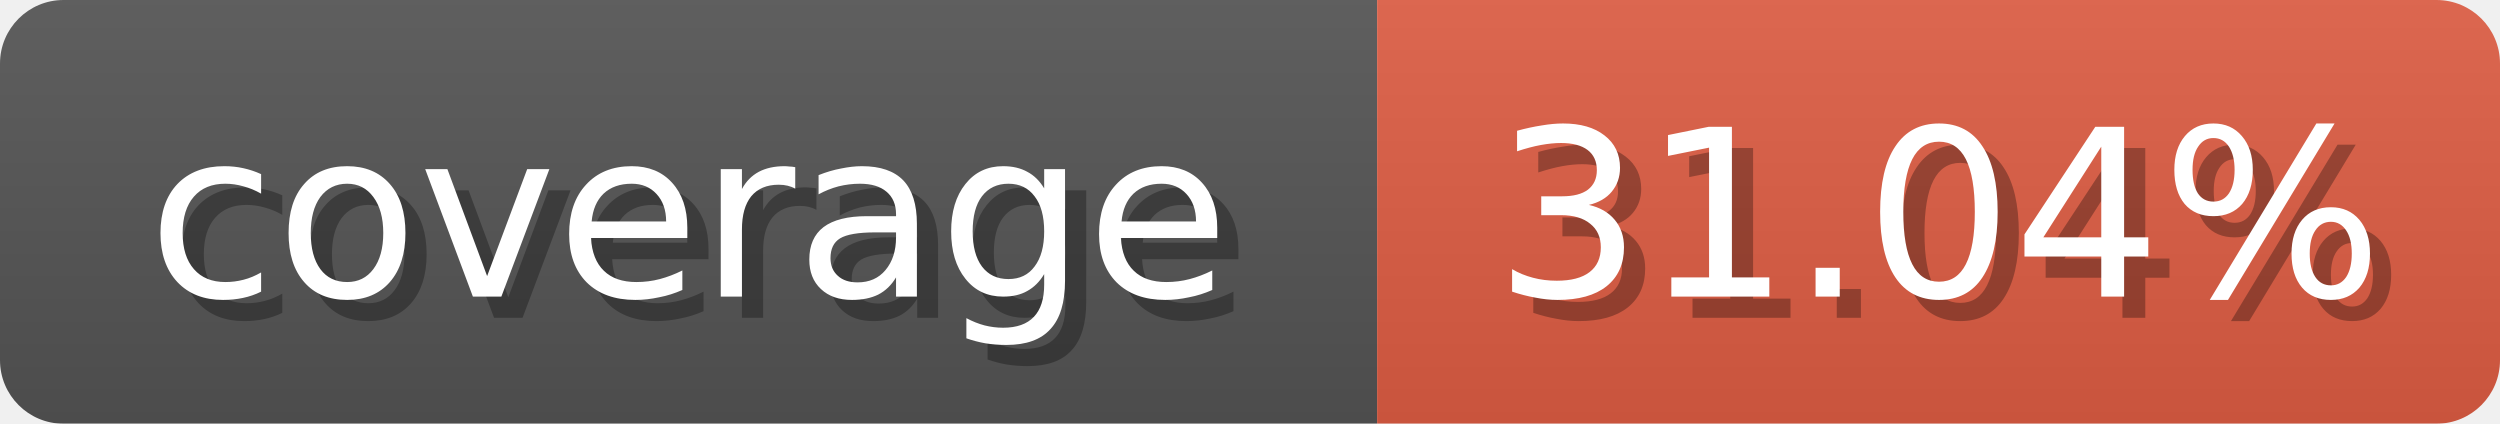
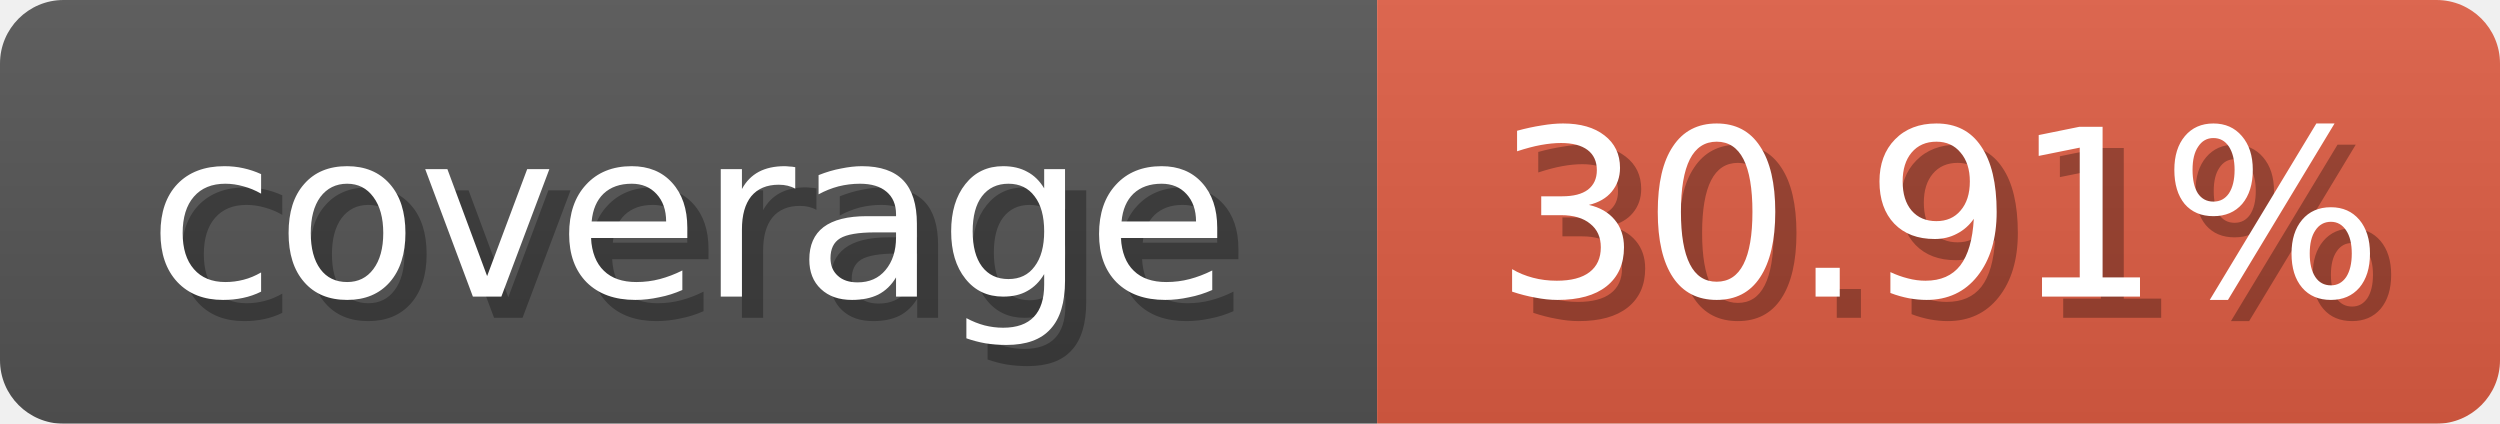
<svg xmlns="http://www.w3.org/2000/svg" width="118" height="20">
  <linearGradient id="b" x2="0" y2="100%">
    <stop offset="0" stop-color="#bbb" stop-opacity=".1" />
    <stop offset="1" stop-opacity=".1" />
  </linearGradient>
  <mask id="anybadge_1">
    <rect width="118" height="20" rx="3" fill="#fff" />
  </mask>
  <g mask="url(#anybadge_1)">
    <path fill="#555" d="M0 0h65v20H0z" />
    <path fill="#E05D44" d="M65 0h53v20H65z" />
    <path fill="url(#b)" d="M0 0h118v20H0z" />
  </g>
  <g fill="#fff" text-anchor="middle" font-family="DejaVu Sans,Verdana,Geneva,sans-serif" font-size="11">
    <text x="33.5" y="15" fill="#010101" fill-opacity=".3">coverage</text>
    <text x="32.5" y="14">coverage</text>
  </g>
  <g fill="#fff" text-anchor="middle" font-family="DejaVu Sans,Verdana,Geneva,sans-serif" font-size="11">
-     <text x="92.5" y="15" fill="#010101" fill-opacity=".3">31.04%</text>
-     <text x="91.5" y="14">31.04%</text>
+     <text x="92.5" y="15" fill="#010101" fill-opacity=".3">30.91%</text>
+     <text x="91.5" y="14">30.91%</text>
  </g>
</svg>
